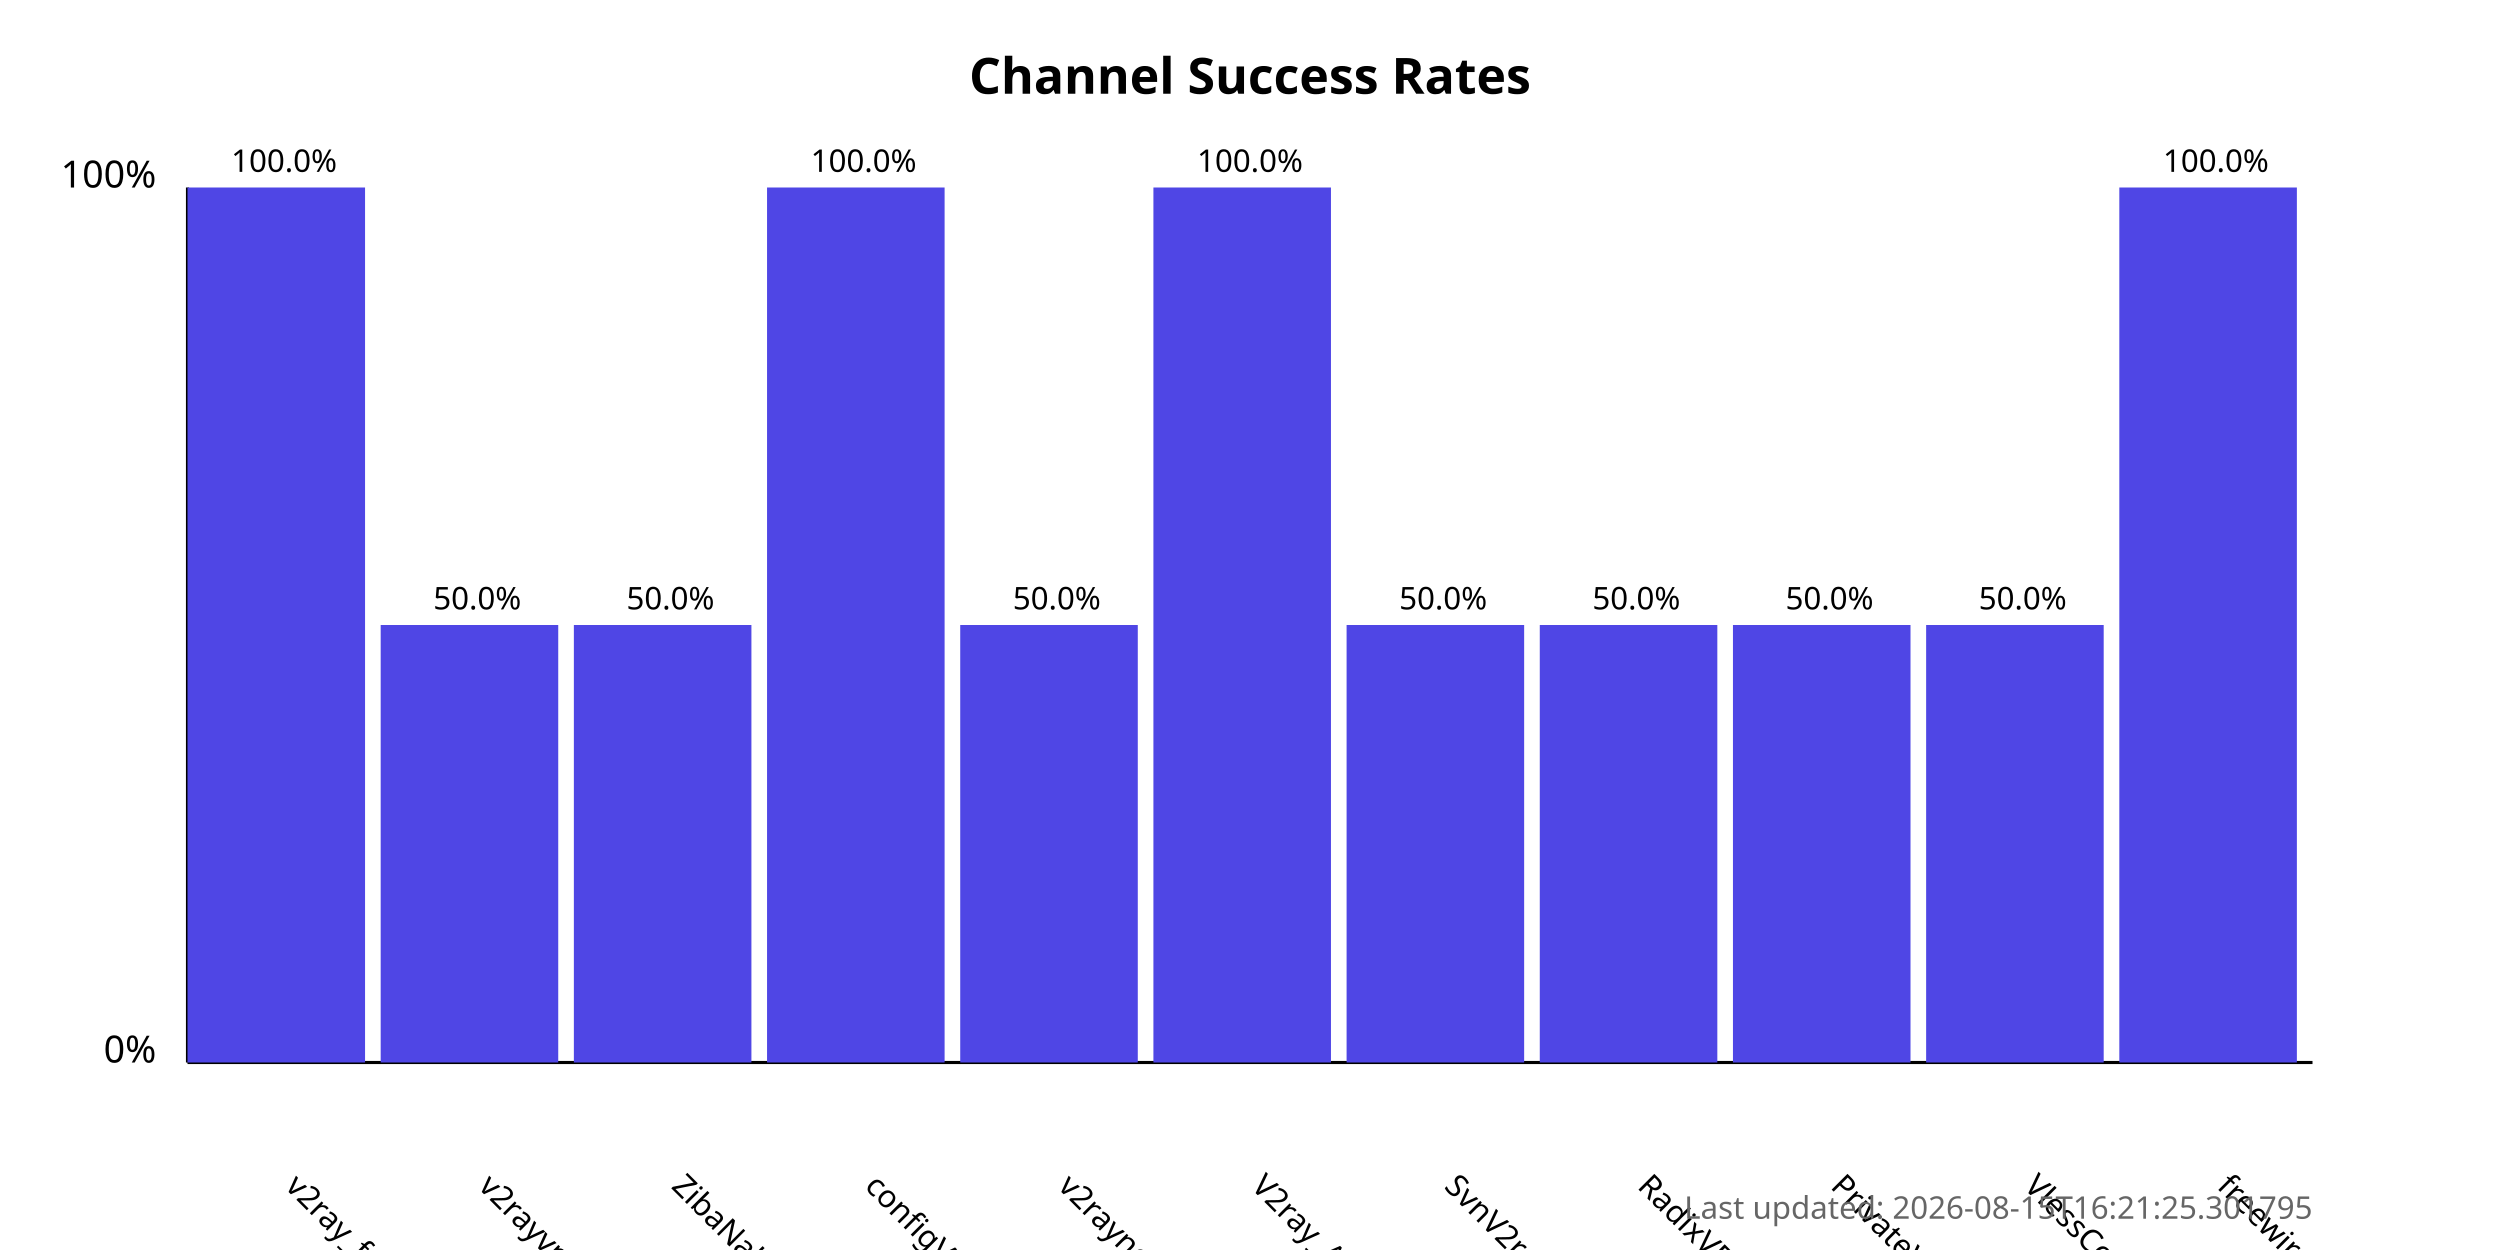
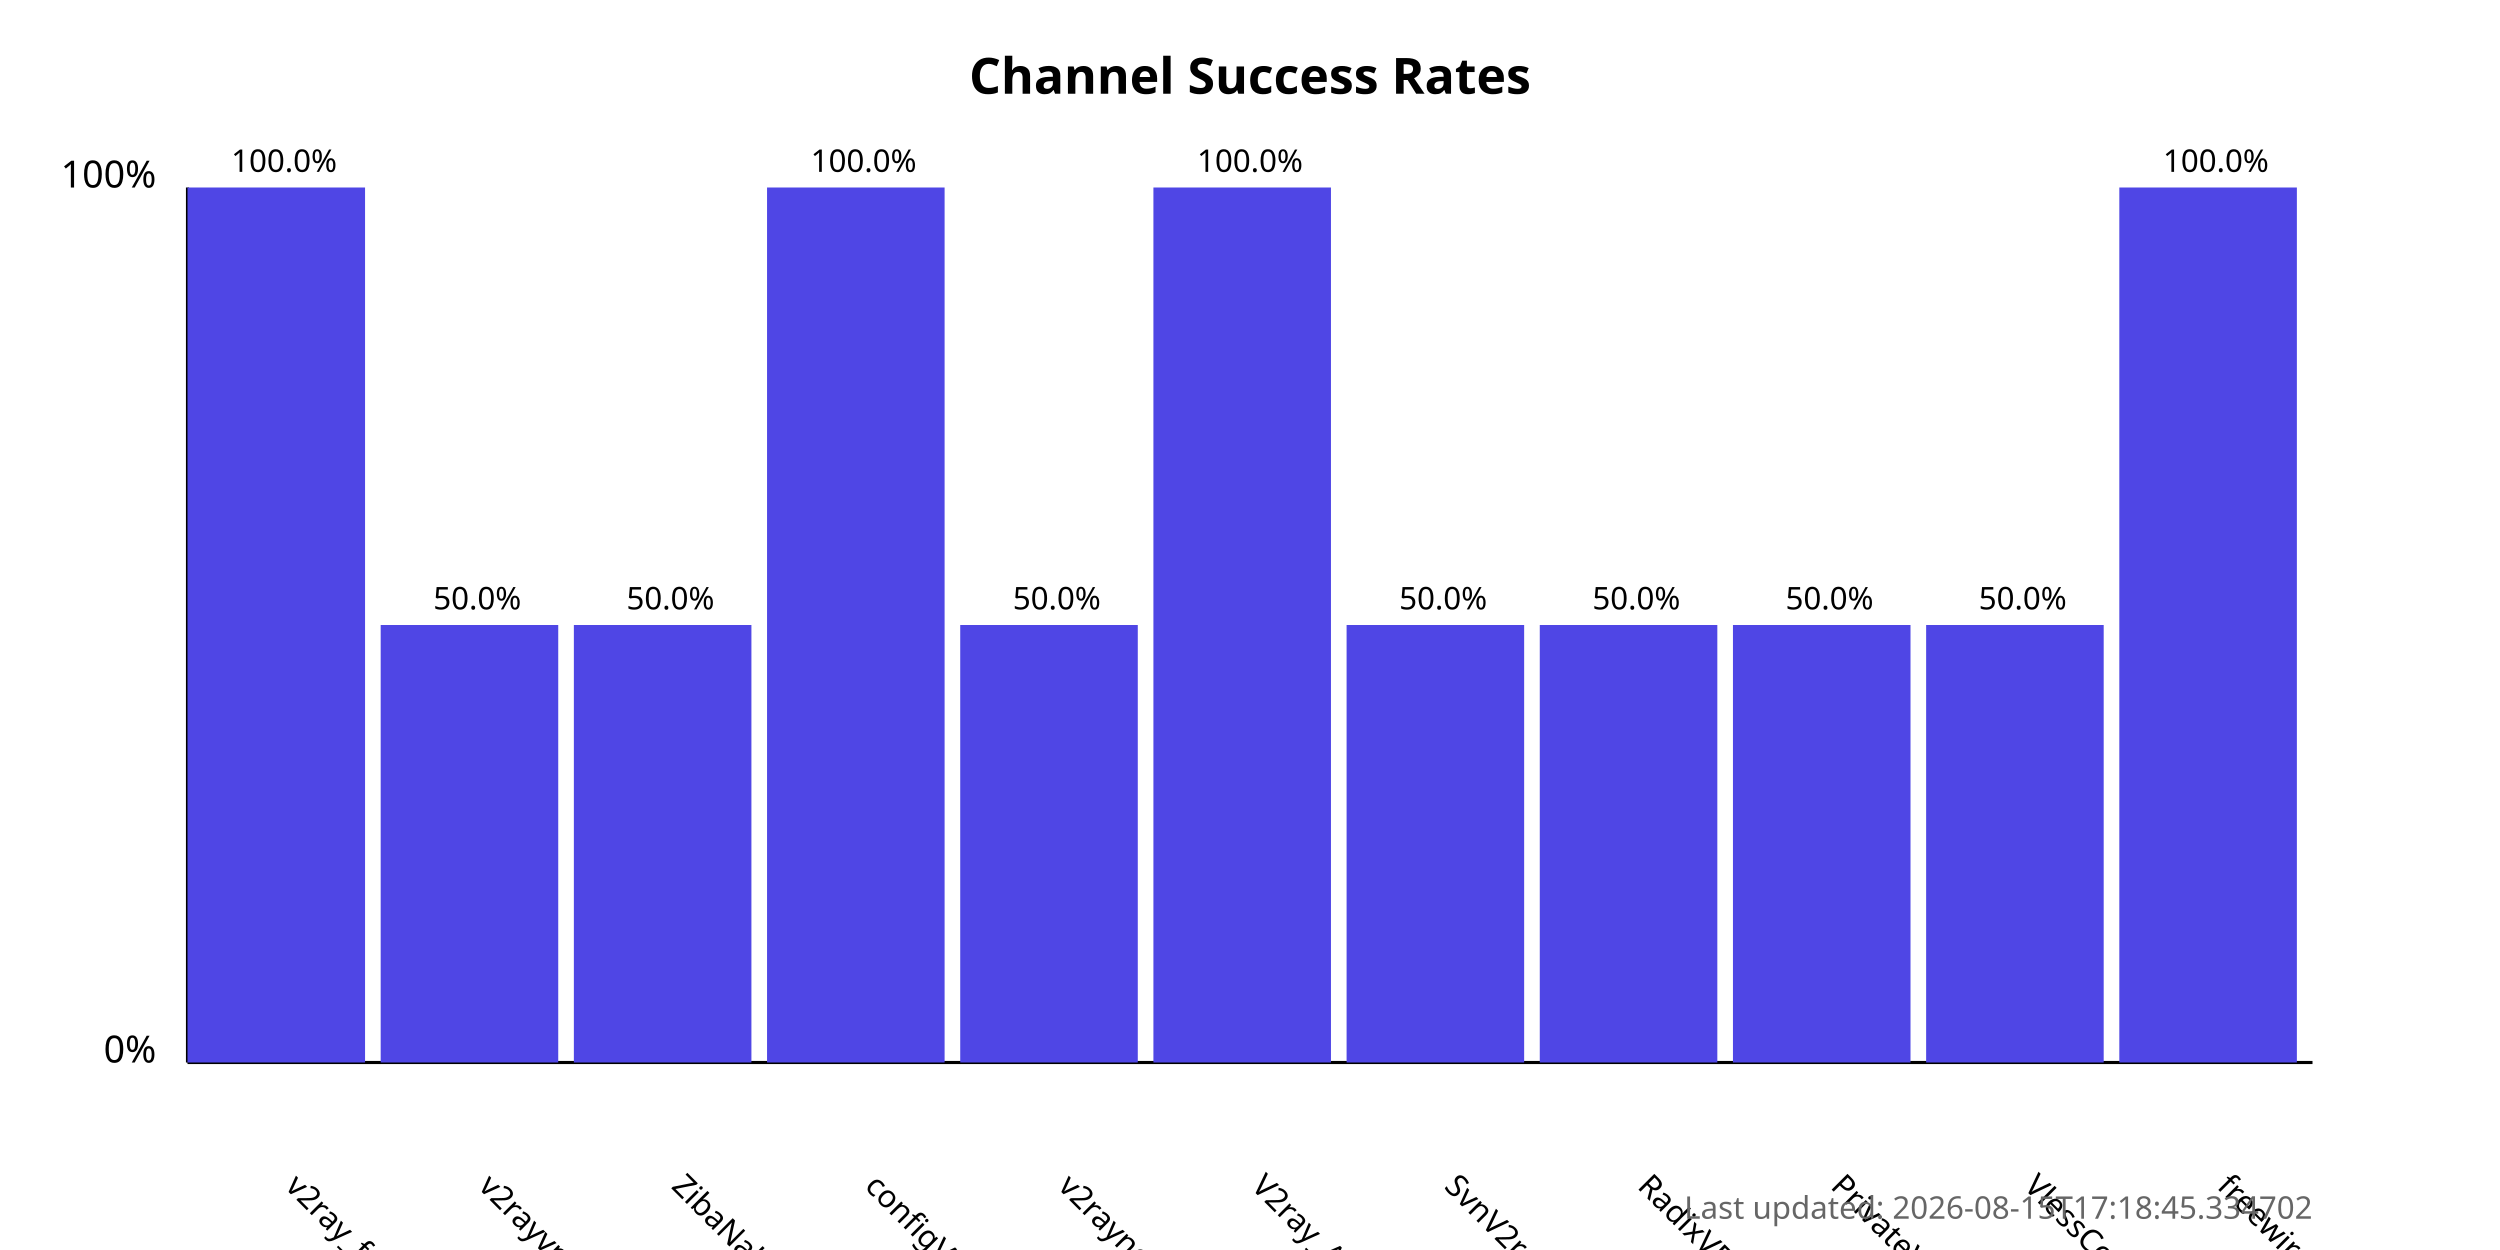
<svg xmlns="http://www.w3.org/2000/svg" width="800" height="400">
  <style>
            .chart-title { font: bold 16px sans-serif; }
            .axis-label { font: 12px sans-serif; }
            .tick-label { font: 10px sans-serif; }
            .bar { fill: #4f46e5; }
            .bar:hover { fill: #6366f1; }
            .timestamp { font: 10px sans-serif; fill: #666; }
        </style>
  <text x="400.0" y="30" text-anchor="middle" class="chart-title">
            Channel Success Rates
        </text>
  <line x1="60" y1="340" x2="60" y2="60" stroke="black" stroke-width="1" />
  <line x1="60" y1="340" x2="740" y2="340" stroke="black" stroke-width="1" />
  <text x="50" y="340" text-anchor="end" class="axis-label">0%</text>
  <text x="50" y="60" text-anchor="end" class="axis-label">100%</text>
  <g>
    <rect x="60" y="60.0" width="56.818" height="280.0" class="bar" />
    <text x="90.909" y="380" transform="rotate(45, 90.90909, 380)" text-anchor="start" class="tick-label">
                v2ray_free_conf
            </text>
    <text x="90.909" y="55.0" text-anchor="middle" class="tick-label">
                100.0%
            </text>
  </g>
  <g>
    <rect x="121.818" y="200.0" width="56.818" height="140.0" class="bar" />
    <text x="152.727" y="380" transform="rotate(45, 152.7273, 380)" text-anchor="start" class="tick-label">
                v2rayvpno
            </text>
    <text x="152.727" y="195.0" text-anchor="middle" class="tick-label">
                50.0%
            </text>
  </g>
  <g>
    <rect x="183.636" y="200.0" width="56.818" height="140.0" class="bar" />
    <text x="214.545" y="380" transform="rotate(45, 214.5455, 380)" text-anchor="start" class="tick-label">
                ZibaNabz
            </text>
    <text x="214.545" y="195.0" text-anchor="middle" class="tick-label">
                50.0%
            </text>
  </g>
  <g>
    <rect x="245.455" y="60.0" width="56.818" height="280.0" class="bar" />
    <text x="276.364" y="380" transform="rotate(45, 276.3636, 380)" text-anchor="start" class="tick-label">
                configV2rayForFree
            </text>
    <text x="276.364" y="55.0" text-anchor="middle" class="tick-label">
                100.0%
            </text>
  </g>
  <g>
    <rect x="307.273" y="200.0" width="56.818" height="140.0" class="bar" />
    <text x="338.182" y="380" transform="rotate(45, 338.1818, 380)" text-anchor="start" class="tick-label">
                v2rayngvpn
            </text>
    <text x="338.182" y="195.0" text-anchor="middle" class="tick-label">
                50.0%
            </text>
  </g>
  <g>
    <rect x="369.091" y="60.0" width="56.818" height="280.0" class="bar" />
    <text x="400.0" y="380" transform="rotate(45, 400.0, 380)" text-anchor="start" class="tick-label">
                V2ray_Alpha
            </text>
    <text x="400.0" y="55.0" text-anchor="middle" class="tick-label">
                100.0%
            </text>
  </g>
  <g>
    <rect x="430.909" y="200.0" width="56.818" height="140.0" class="bar" />
    <text x="461.818" y="380" transform="rotate(45, 461.8182, 380)" text-anchor="start" class="tick-label">
                SvnV2ray
            </text>
    <text x="461.818" y="195.0" text-anchor="middle" class="tick-label">
                50.0%
            </text>
  </g>
  <g>
    <rect x="492.727" y="200.0" width="56.818" height="140.0" class="bar" />
    <text x="523.636" y="380" transform="rotate(45, 523.6364, 380)" text-anchor="start" class="tick-label">
                RadixVPN
            </text>
    <text x="523.636" y="195.0" text-anchor="middle" class="tick-label">
                50.0%
            </text>
  </g>
  <g>
    <rect x="554.545" y="200.0" width="56.818" height="140.0" class="bar" />
    <text x="585.455" y="380" transform="rotate(45, 585.4545, 380)" text-anchor="start" class="tick-label">
                PrivateVPNs
            </text>
    <text x="585.455" y="195.0" text-anchor="middle" class="tick-label">
                50.0%
            </text>
  </g>
  <g>
    <rect x="616.364" y="200.0" width="56.818" height="140.0" class="bar" />
    <text x="647.273" y="380" transform="rotate(45, 647.2727, 380)" text-anchor="start" class="tick-label">
                VlessConfig
            </text>
    <text x="647.273" y="195.0" text-anchor="middle" class="tick-label">
                50.0%
            </text>
  </g>
  <g>
    <rect x="678.182" y="60.0" width="56.818" height="280.0" class="bar" />
    <text x="709.091" y="380" transform="rotate(45, 709.0909, 380)" text-anchor="start" class="tick-label">
                freewireguard
            </text>
    <text x="709.091" y="55.0" text-anchor="middle" class="tick-label">
                100.0%
            </text>
  </g>
  <text x="740" y="390" text-anchor="end" class="timestamp">
-             Last updated: 2026-08-15T16:21:25.301795
+             Last updated: 2026-08-15T17:18:45.334702
        </text>
</svg>
